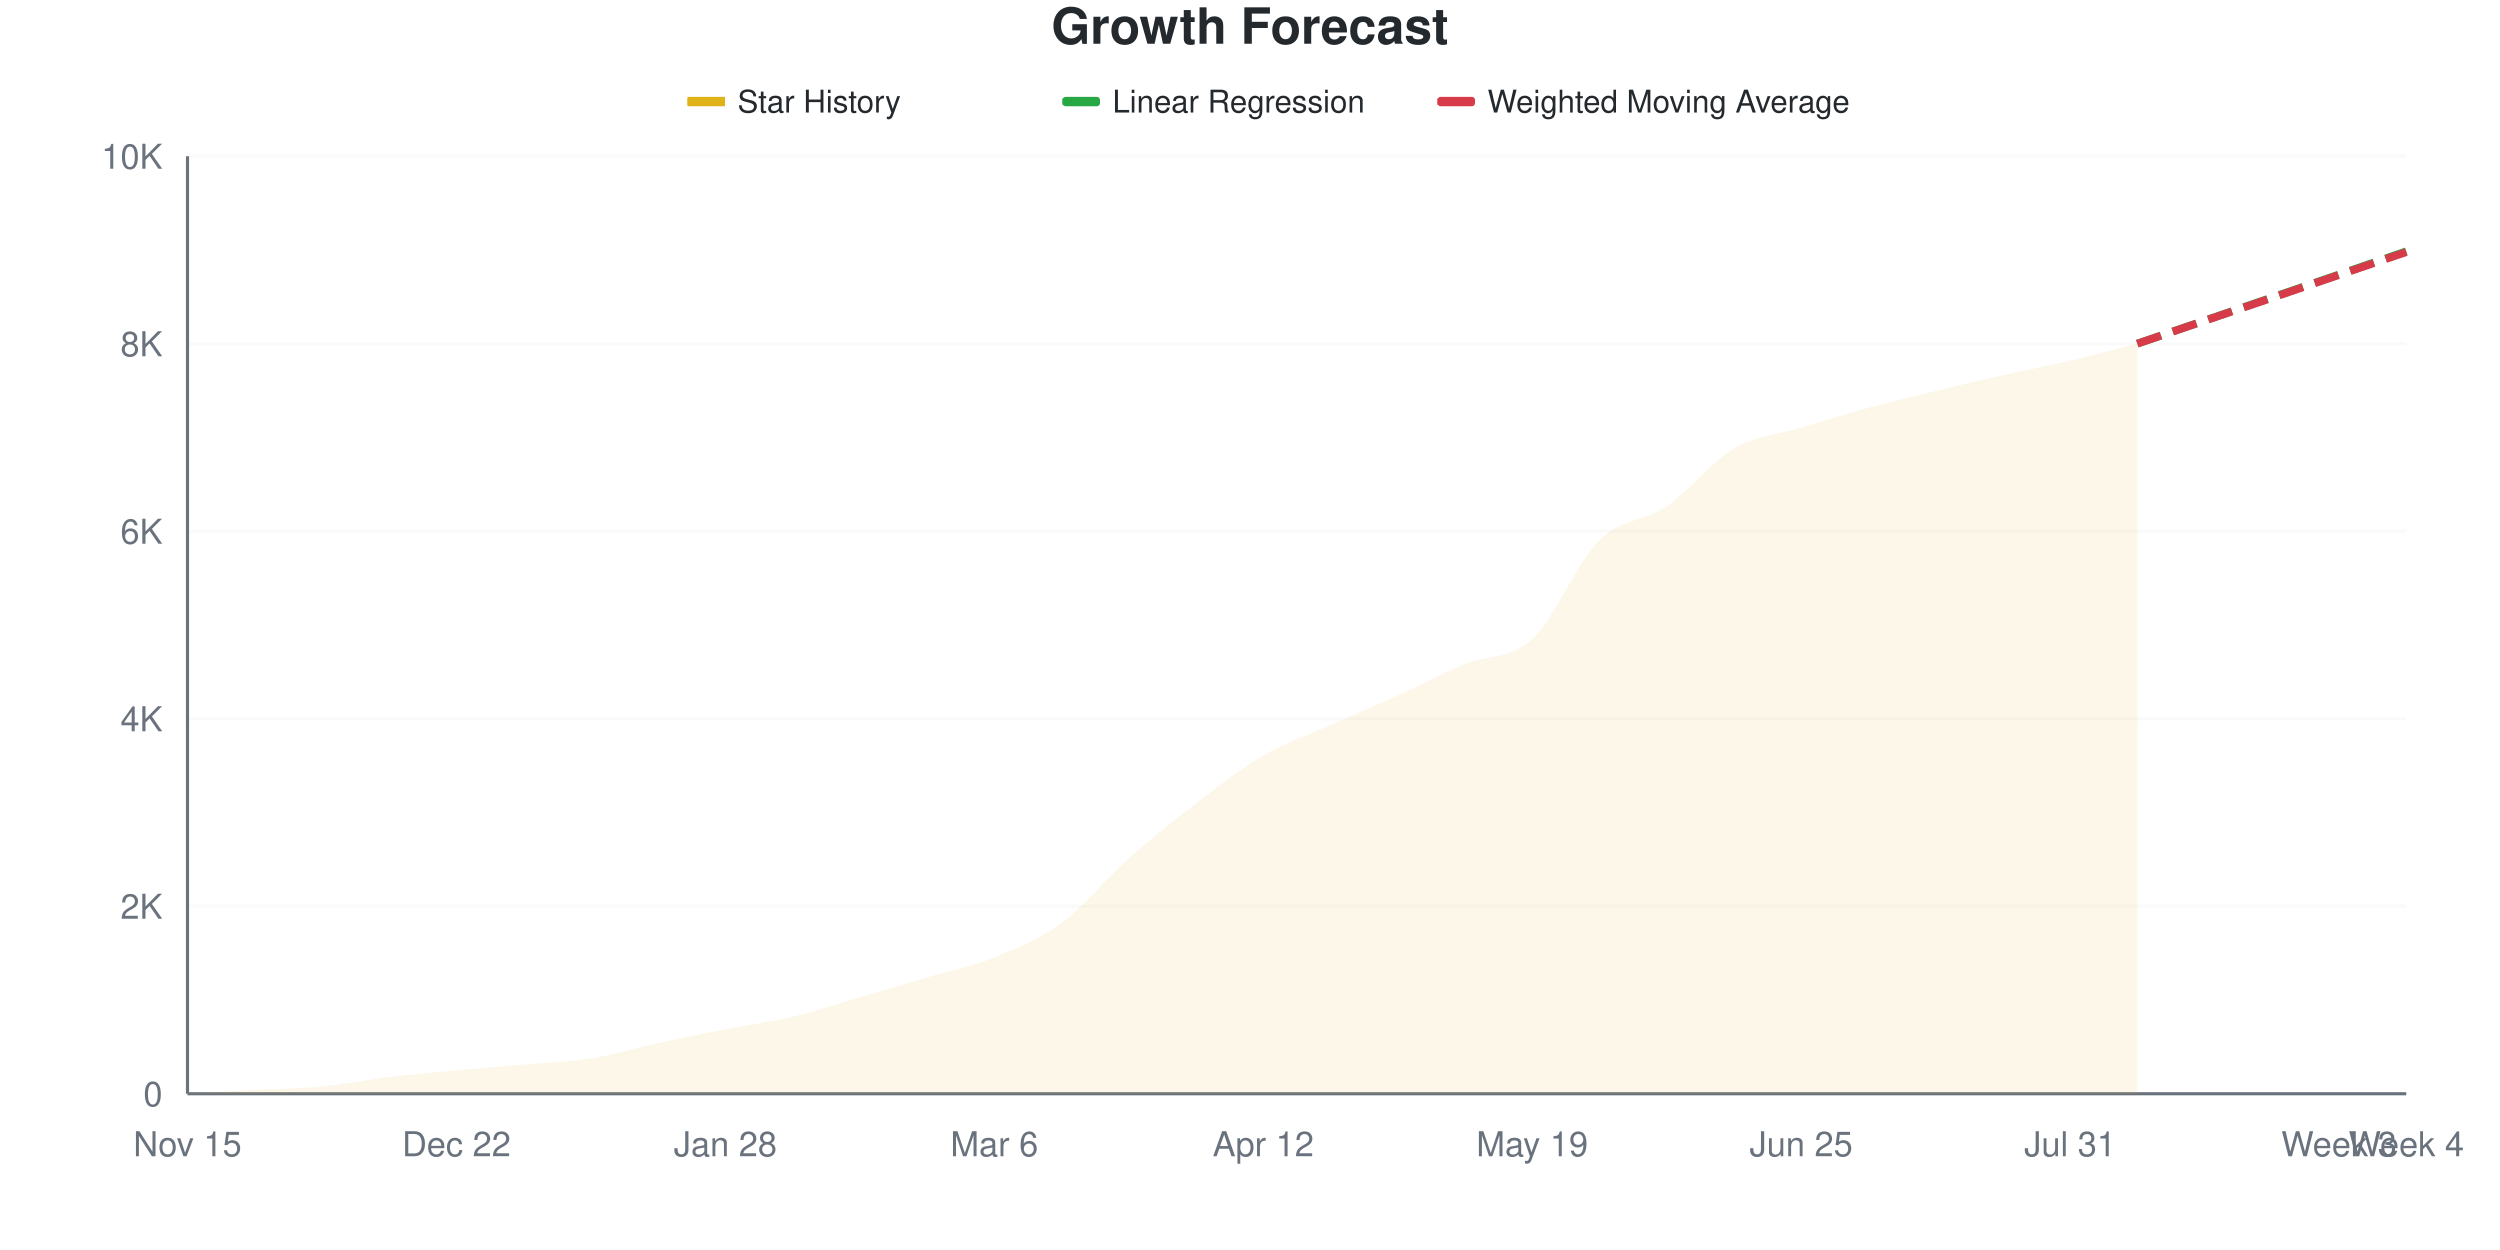
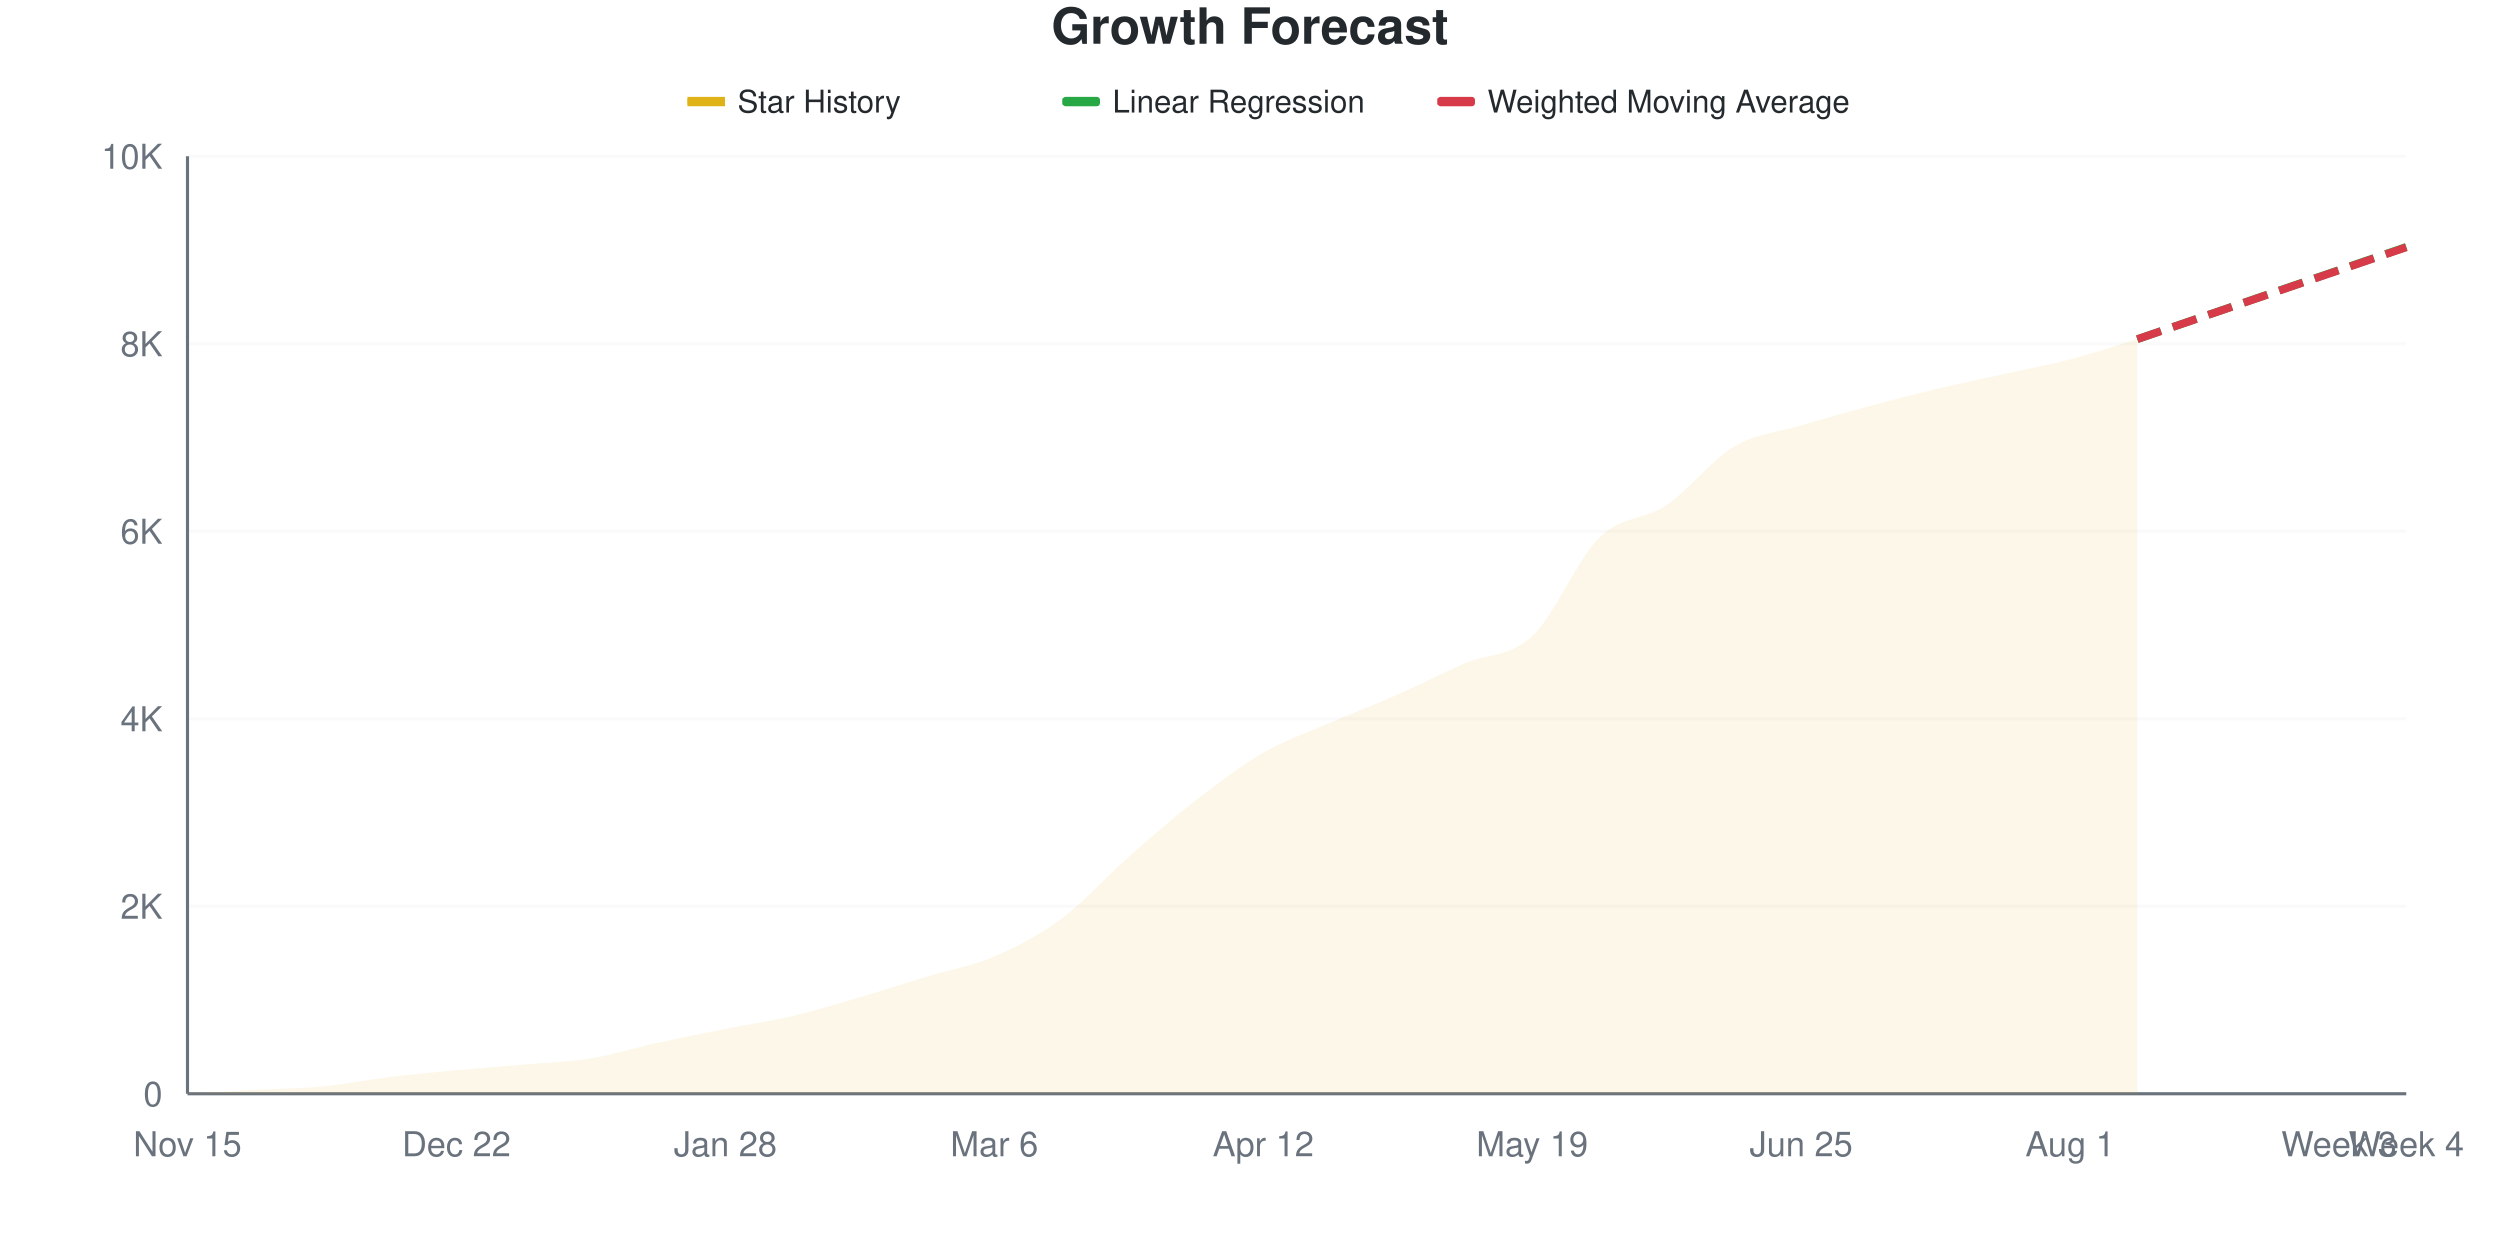
<svg xmlns="http://www.w3.org/2000/svg" viewBox="0 0 800 400" width="800" height="400">
  <style>
    @keyframes drawLine {
      to { stroke-dashoffset: 0; }
    }
    @keyframes fadeInPoint {
      from { opacity: 0; }
      to { opacity: 1; }
    }
    .data-line-0 {
-       stroke-dasharray: 1034;
-       stroke-dashoffset: 1034;
+       stroke-dasharray: 1035;
+       stroke-dashoffset: 1035;
      animation: drawLine 2s ease-out forwards;
    }
    .data-point {
      opacity: 0;
      animation: fadeInPoint 0.5s ease-out forwards;
    }
    .chart-bg { fill: #fff; }
    .chart-text { fill: #24292e; }
    .chart-muted { fill: #6a737d; }
    .chart-grid { stroke: #eee; }
    .chart-axis { stroke: #6a737d; }
    @media (prefers-color-scheme: dark) {
      .chart-bg { fill: #0d1117; }
      .chart-text { fill: #e6edf3; }
      .chart-muted { fill: #8b949e; }
      .chart-grid { stroke: #21262d; }
      .chart-axis { stroke: #8b949e; }
    }
  </style>
  <rect width="800" height="400" class="chart-bg" />
  <text x="400" y="14" text-anchor="middle" class="chart-text" font-size="16" font-weight="bold" font-family="-apple-system, BlinkMacSystemFont, 'Segoe UI', Helvetica, Arial, sans-serif">Growth Forecast</text>
  <g class="legend">
    <rect x="220" y="31" width="12" height="3" fill="#dfb317" />
    <line x1="220" y1="32.5" x2="232" y2="32.5" stroke="#dfb317" stroke-width="2" />
    <text x="236" y="36" class="chart-text" font-size="10" font-family="-apple-system, BlinkMacSystemFont, 'Segoe UI', Helvetica, Arial, sans-serif">Star History</text>
    <rect x="340" y="31" width="12" height="3" fill="#28a745" rx="1" />
    <line x1="340" y1="32.5" x2="352" y2="32.5" stroke="#28a745" stroke-width="2" stroke-dasharray="4,2" />
    <text x="356" y="36" class="chart-text" font-size="10" font-family="-apple-system, BlinkMacSystemFont, 'Segoe UI', Helvetica, Arial, sans-serif">Linear Regression</text>
    <rect x="460" y="31" width="12" height="3" fill="#d73a49" rx="1" />
    <line x1="460" y1="32.5" x2="472" y2="32.5" stroke="#d73a49" stroke-width="2" stroke-dasharray="4,2" />
    <text x="476" y="36" class="chart-text" font-size="10" font-family="-apple-system, BlinkMacSystemFont, 'Segoe UI', Helvetica, Arial, sans-serif">Weighted Moving Average</text>
  </g>
  <g class="grid">
    <line x1="60" y1="350" x2="770" y2="350" class="chart-grid" stroke-opacity="0.3" />
    <text x="52" y="354" text-anchor="end" class="chart-muted" font-size="11" font-family="-apple-system, BlinkMacSystemFont, 'Segoe UI', Helvetica, Arial, sans-serif">0</text>
    <line x1="60" y1="290" x2="770" y2="290" class="chart-grid" stroke-opacity="0.3" />
    <text x="52" y="294" text-anchor="end" class="chart-muted" font-size="11" font-family="-apple-system, BlinkMacSystemFont, 'Segoe UI', Helvetica, Arial, sans-serif">2K</text>
    <line x1="60" y1="230" x2="770" y2="230" class="chart-grid" stroke-opacity="0.3" />
    <text x="52" y="234" text-anchor="end" class="chart-muted" font-size="11" font-family="-apple-system, BlinkMacSystemFont, 'Segoe UI', Helvetica, Arial, sans-serif">4K</text>
    <line x1="60" y1="170" x2="770" y2="170" class="chart-grid" stroke-opacity="0.3" />
    <text x="52" y="174" text-anchor="end" class="chart-muted" font-size="11" font-family="-apple-system, BlinkMacSystemFont, 'Segoe UI', Helvetica, Arial, sans-serif">6K</text>
    <line x1="60" y1="110" x2="770" y2="110" class="chart-grid" stroke-opacity="0.3" />
    <text x="52" y="114" text-anchor="end" class="chart-muted" font-size="11" font-family="-apple-system, BlinkMacSystemFont, 'Segoe UI', Helvetica, Arial, sans-serif">8K</text>
    <line x1="60" y1="50" x2="770" y2="50" class="chart-grid" stroke-opacity="0.3" />
    <text x="52" y="54" text-anchor="end" class="chart-muted" font-size="11" font-family="-apple-system, BlinkMacSystemFont, 'Segoe UI', Helvetica, Arial, sans-serif">10K</text>
  </g>
  <g class="milestones">
    
  </g>
  <g class="x-axis">
    <text x="60" y="370" text-anchor="middle" class="chart-muted" font-size="11" font-family="-apple-system, BlinkMacSystemFont, 'Segoe UI', Helvetica, Arial, sans-serif">Nov 15</text>
    <text x="146.061" y="370" text-anchor="middle" class="chart-muted" font-size="11" font-family="-apple-system, BlinkMacSystemFont, 'Segoe UI', Helvetica, Arial, sans-serif">Dec 22</text>
    <text x="232.121" y="370" text-anchor="middle" class="chart-muted" font-size="11" font-family="-apple-system, BlinkMacSystemFont, 'Segoe UI', Helvetica, Arial, sans-serif">Jan 28</text>
    <text x="318.182" y="370" text-anchor="middle" class="chart-muted" font-size="11" font-family="-apple-system, BlinkMacSystemFont, 'Segoe UI', Helvetica, Arial, sans-serif">Mar 6</text>
    <text x="404.242" y="370" text-anchor="middle" class="chart-muted" font-size="11" font-family="-apple-system, BlinkMacSystemFont, 'Segoe UI', Helvetica, Arial, sans-serif">Apr 12</text>
    <text x="490.303" y="370" text-anchor="middle" class="chart-muted" font-size="11" font-family="-apple-system, BlinkMacSystemFont, 'Segoe UI', Helvetica, Arial, sans-serif">May 19</text>
    <text x="576.364" y="370" text-anchor="middle" class="chart-muted" font-size="11" font-family="-apple-system, BlinkMacSystemFont, 'Segoe UI', Helvetica, Arial, sans-serif">Jun 25</text>
-     <text x="662.424" y="370" text-anchor="middle" class="chart-muted" font-size="11" font-family="-apple-system, BlinkMacSystemFont, 'Segoe UI', Helvetica, Arial, sans-serif">Jul 31</text>
+     <text x="662.424" y="370" text-anchor="middle" class="chart-muted" font-size="11" font-family="-apple-system, BlinkMacSystemFont, 'Segoe UI', Helvetica, Arial, sans-serif">Aug 1</text>
    <text x="748.485" y="370" text-anchor="middle" class="chart-muted" font-size="11" font-family="-apple-system, BlinkMacSystemFont, 'Segoe UI', Helvetica, Arial, sans-serif">Week 3</text>
    <text x="770" y="370" text-anchor="middle" class="chart-muted" font-size="11" font-family="-apple-system, BlinkMacSystemFont, 'Segoe UI', Helvetica, Arial, sans-serif">Week 4</text>
  </g>
  <line x1="60" y1="50" x2="60" y2="350" class="chart-axis" stroke-width="1" />
  <line x1="60" y1="350" x2="770" y2="350" class="chart-axis" stroke-width="1" />
-   <path d="M60,350 L60,349.97 C67.172,349.56 74.343,349.12 81.515,348.74 C88.687,348.36 95.859,348.37 103.03,347.69 C110.202,347.01 117.374,345.525 124.545,344.66 C131.717,343.795 138.889,343.165 146.061,342.5 C153.232,341.835 160.404,341.305 167.576,340.67 C174.747,340.035 181.919,339.835 189.091,338.69 C196.263,337.545 203.434,335.355 210.606,333.8 C217.778,332.245 224.949,330.765 232.121,329.36 C239.293,327.955 246.465,327.07 253.636,325.37 C260.808,323.67 267.98,321.26 275.152,319.16 C282.323,317.06 289.495,314.905 296.667,312.77 C303.838,310.635 311.01,309.255 318.182,306.35 C325.354,303.445 332.525,300.615 339.697,295.34 C346.869,290.065 354.04,281.075 361.212,274.7 C368.384,268.325 375.556,262.58 382.727,257.09 C389.899,251.6 397.071,245.94 404.242,241.76 C411.414,237.58 418.586,235.215 425.758,232.01 C432.929,228.805 440.101,225.78 447.273,222.53 C454.444,219.28 461.616,215.52 468.788,212.51 C475.96,209.5 483.131,211.08 490.303,204.47 C497.475,197.86 504.646,179.92 511.818,172.85 C518.99,165.78 526.162,166.94 533.333,162.05 C540.505,157.16 547.677,147.71 554.848,143.51 C562.02,139.31 569.192,139.02 576.364,136.85 C583.535,134.68 590.707,132.445 597.879,130.49 C605.051,128.535 612.222,126.86 619.394,125.12 C626.566,123.38 633.737,121.665 640.909,120.05 C648.081,118.435 655.253,117.11 662.424,115.43 C669.596,113.75 676.768,111.79 683.939,109.97 L683.939,350 L60,350 Z" fill="#dfb317" fill-opacity="0.1" />
-   <path d="M60,350 L60,349.97 C67.172,349.56 74.343,349.12 81.515,348.74 C88.687,348.36 95.859,348.37 103.03,347.69 C110.202,347.01 117.374,345.525 124.545,344.66 C131.717,343.795 138.889,343.165 146.061,342.5 C153.232,341.835 160.404,341.305 167.576,340.67 C174.747,340.035 181.919,339.835 189.091,338.69 C196.263,337.545 203.434,335.355 210.606,333.8 C217.778,332.245 224.949,330.765 232.121,329.36 C239.293,327.955 246.465,327.07 253.636,325.37 C260.808,323.67 267.98,321.26 275.152,319.16 C282.323,317.06 289.495,314.905 296.667,312.77 C303.838,310.635 311.01,309.255 318.182,306.35 C325.354,303.445 332.525,300.615 339.697,295.34 C346.869,290.065 354.04,281.075 361.212,274.7 C368.384,268.325 375.556,262.58 382.727,257.09 C389.899,251.6 397.071,245.94 404.242,241.76 C411.414,237.58 418.586,235.215 425.758,232.01 C432.929,228.805 440.101,225.78 447.273,222.53 C454.444,219.28 461.616,215.52 468.788,212.51 C475.96,209.5 483.131,211.08 490.303,204.47 C497.475,197.86 504.646,179.92 511.818,172.85 C518.99,165.78 526.162,166.94 533.333,162.05 C540.505,157.16 547.677,147.71 554.848,143.51 C562.02,139.31 569.192,139.02 576.364,136.85 C583.535,134.68 590.707,132.445 597.879,130.49 C605.051,128.535 612.222,126.86 619.394,125.12 C626.566,123.38 633.737,121.665 640.909,120.05 C648.081,118.435 655.253,117.11 662.424,115.43 C669.596,113.75 676.768,111.79 683.939,109.97" fill="none" stroke="#dfb317" stroke-width="2.5" class="data-line-0" />
-   <path d="M683.939,109.97 C691.111,107.51 698.283,105.05 705.455,102.59 C712.626,100.13 719.798,97.67 726.97,95.21 C734.141,92.75 741.313,90.295 748.485,87.83 C755.657,85.365 762.828,82.89 770,80.42" fill="none" stroke="#28a745" stroke-width="2.5" stroke-dasharray="8,4" />
-   <path d="M683.939,109.97 C691.111,107.53 698.283,105.09 705.455,102.65 C712.626,100.21 719.798,97.775 726.97,95.33 C734.141,92.885 741.313,90.425 748.485,87.98 C755.657,85.535 762.828,83.1 770,80.66" fill="none" stroke="#d73a49" stroke-width="2.5" stroke-dasharray="8,4" />
+   <path d="M60,350 L60,349.97 C67.172,349.56 74.343,349.12 81.515,348.74 C88.687,348.36 95.859,348.37 103.03,347.69 C110.202,347.01 117.374,345.53 124.545,344.66 C131.717,343.79 138.889,343.135 146.061,342.47 C153.232,341.805 160.404,341.3 167.576,340.67 C174.747,340.04 181.919,339.855 189.091,338.69 C196.263,337.525 203.434,335.255 210.606,333.68 C217.778,332.105 224.949,330.665 232.121,329.24 C239.293,327.815 246.465,326.815 253.636,325.13 C260.808,323.445 267.98,321.235 275.152,319.13 C282.323,317.025 289.495,314.675 296.667,312.5 C303.838,310.325 311.01,309.165 318.182,306.08 C325.354,302.995 332.525,299.31 339.697,293.99 C346.869,288.67 354.04,280.485 361.212,274.16 C368.384,267.835 375.556,261.585 382.727,256.04 C389.899,250.495 397.071,245.025 404.242,240.89 C411.414,236.755 418.586,234.335 425.758,231.23 C432.929,228.125 440.101,225.425 447.273,222.26 C454.444,219.095 461.616,215.35 468.788,212.24 C475.96,209.13 483.131,210.305 490.303,203.6 C497.475,196.895 504.646,179.01 511.818,172.01 C518.99,165.01 526.162,166.445 533.333,161.6 C540.505,156.755 547.677,147.185 554.848,142.94 C562.02,138.695 569.192,138.28 576.364,136.13 C583.535,133.98 590.707,131.97 597.879,130.04 C605.051,128.11 612.222,126.26 619.394,124.55 C626.566,122.84 633.737,121.37 640.909,119.78 C648.081,118.19 655.253,116.885 662.424,115.01 C669.596,113.135 676.768,110.69 683.939,108.53 L683.939,350 L60,350 Z" fill="#dfb317" fill-opacity="0.1" />
+   <path d="M60,350 L60,349.97 C67.172,349.56 74.343,349.12 81.515,348.74 C88.687,348.36 95.859,348.37 103.03,347.69 C110.202,347.01 117.374,345.53 124.545,344.66 C131.717,343.79 138.889,343.135 146.061,342.47 C153.232,341.805 160.404,341.3 167.576,340.67 C174.747,340.04 181.919,339.855 189.091,338.69 C196.263,337.525 203.434,335.255 210.606,333.68 C217.778,332.105 224.949,330.665 232.121,329.24 C239.293,327.815 246.465,326.815 253.636,325.13 C260.808,323.445 267.98,321.235 275.152,319.13 C282.323,317.025 289.495,314.675 296.667,312.5 C303.838,310.325 311.01,309.165 318.182,306.08 C325.354,302.995 332.525,299.31 339.697,293.99 C346.869,288.67 354.04,280.485 361.212,274.16 C368.384,267.835 375.556,261.585 382.727,256.04 C389.899,250.495 397.071,245.025 404.242,240.89 C411.414,236.755 418.586,234.335 425.758,231.23 C432.929,228.125 440.101,225.425 447.273,222.26 C454.444,219.095 461.616,215.35 468.788,212.24 C475.96,209.13 483.131,210.305 490.303,203.6 C497.475,196.895 504.646,179.01 511.818,172.01 C518.99,165.01 526.162,166.445 533.333,161.6 C540.505,156.755 547.677,147.185 554.848,142.94 C562.02,138.695 569.192,138.28 576.364,136.13 C583.535,133.98 590.707,131.97 597.879,130.04 C605.051,128.11 612.222,126.26 619.394,124.55 C626.566,122.84 633.737,121.37 640.909,119.78 C648.081,118.19 655.253,116.885 662.424,115.01 C669.596,113.135 676.768,110.69 683.939,108.53" fill="none" stroke="#dfb317" stroke-width="2.5" class="data-line-0" />
+   <path d="M683.939,108.53 C691.111,106.07 698.283,103.61 705.455,101.15 C712.626,98.69 719.798,96.23 726.97,93.77 C734.141,91.31 741.313,88.85 748.485,86.39 C755.657,83.93 762.828,81.47 770,79.01" fill="none" stroke="#28a745" stroke-width="2.5" stroke-dasharray="8,4" />
+   <path d="M683.939,108.53 C691.111,106.08 698.283,103.63 705.455,101.18 C712.626,98.73 719.798,96.28 726.97,93.83 C734.141,91.38 741.313,88.93 748.485,86.48 C755.657,84.03 762.828,81.58 770,79.13" fill="none" stroke="#d73a49" stroke-width="2.5" stroke-dasharray="8,4" />
  <g class="points">
    <circle cx="60" cy="349.97" r="4" fill="#dfb317" class="data-point" style="animation-delay: 1.50s" />
    <circle cx="81.515" cy="348.74" r="4" fill="#dfb317" class="data-point" style="animation-delay: 1.55s" />
    <circle cx="103.03" cy="347.69" r="4" fill="#dfb317" class="data-point" style="animation-delay: 1.60s" />
    <circle cx="124.545" cy="344.66" r="4" fill="#dfb317" class="data-point" style="animation-delay: 1.65s" />
-     <circle cx="146.061" cy="342.5" r="4" fill="#dfb317" class="data-point" style="animation-delay: 1.70s" />
+     <circle cx="146.061" cy="342.47" r="4" fill="#dfb317" class="data-point" style="animation-delay: 1.70s" />
    <circle cx="167.576" cy="340.67" r="4" fill="#dfb317" class="data-point" style="animation-delay: 1.75s" />
    <circle cx="189.091" cy="338.69" r="4" fill="#dfb317" class="data-point" style="animation-delay: 1.80s" />
-     <circle cx="210.606" cy="333.8" r="4" fill="#dfb317" class="data-point" style="animation-delay: 1.85s" />
-     <circle cx="232.121" cy="329.36" r="4" fill="#dfb317" class="data-point" style="animation-delay: 1.90s" />
-     <circle cx="253.636" cy="325.37" r="4" fill="#dfb317" class="data-point" style="animation-delay: 1.95s" />
-     <circle cx="275.152" cy="319.16" r="4" fill="#dfb317" class="data-point" style="animation-delay: 2.00s" />
-     <circle cx="296.667" cy="312.77" r="4" fill="#dfb317" class="data-point" style="animation-delay: 2.05s" />
-     <circle cx="318.182" cy="306.35" r="4" fill="#dfb317" class="data-point" style="animation-delay: 2.10s" />
-     <circle cx="339.697" cy="295.34" r="4" fill="#dfb317" class="data-point" style="animation-delay: 2.15s" />
-     <circle cx="361.212" cy="274.7" r="4" fill="#dfb317" class="data-point" style="animation-delay: 2.20s" />
-     <circle cx="382.727" cy="257.09" r="4" fill="#dfb317" class="data-point" style="animation-delay: 2.25s" />
-     <circle cx="404.242" cy="241.76" r="4" fill="#dfb317" class="data-point" style="animation-delay: 2.30s" />
-     <circle cx="425.758" cy="232.01" r="4" fill="#dfb317" class="data-point" style="animation-delay: 2.35s" />
-     <circle cx="447.273" cy="222.53" r="4" fill="#dfb317" class="data-point" style="animation-delay: 2.40s" />
-     <circle cx="468.788" cy="212.51" r="4" fill="#dfb317" class="data-point" style="animation-delay: 2.45s" />
-     <circle cx="490.303" cy="204.47" r="4" fill="#dfb317" class="data-point" style="animation-delay: 2.50s" />
-     <circle cx="511.818" cy="172.85" r="4" fill="#dfb317" class="data-point" style="animation-delay: 2.55s" />
-     <circle cx="533.333" cy="162.05" r="4" fill="#dfb317" class="data-point" style="animation-delay: 2.60s" />
-     <circle cx="554.848" cy="143.51" r="4" fill="#dfb317" class="data-point" style="animation-delay: 2.65s" />
-     <circle cx="576.364" cy="136.85" r="4" fill="#dfb317" class="data-point" style="animation-delay: 2.70s" />
-     <circle cx="597.879" cy="130.49" r="4" fill="#dfb317" class="data-point" style="animation-delay: 2.75s" />
-     <circle cx="619.394" cy="125.12" r="4" fill="#dfb317" class="data-point" style="animation-delay: 2.80s" />
-     <circle cx="640.909" cy="120.05" r="4" fill="#dfb317" class="data-point" style="animation-delay: 2.85s" />
-     <circle cx="662.424" cy="115.43" r="4" fill="#dfb317" class="data-point" style="animation-delay: 2.90s" />
-     <circle cx="683.939" cy="109.97" r="4" fill="#dfb317" class="data-point" style="animation-delay: 2.95s" />
+     <circle cx="210.606" cy="333.68" r="4" fill="#dfb317" class="data-point" style="animation-delay: 1.85s" />
+     <circle cx="232.121" cy="329.24" r="4" fill="#dfb317" class="data-point" style="animation-delay: 1.90s" />
+     <circle cx="253.636" cy="325.13" r="4" fill="#dfb317" class="data-point" style="animation-delay: 1.95s" />
+     <circle cx="275.152" cy="319.13" r="4" fill="#dfb317" class="data-point" style="animation-delay: 2.00s" />
+     <circle cx="296.667" cy="312.5" r="4" fill="#dfb317" class="data-point" style="animation-delay: 2.05s" />
+     <circle cx="318.182" cy="306.08" r="4" fill="#dfb317" class="data-point" style="animation-delay: 2.10s" />
+     <circle cx="339.697" cy="293.99" r="4" fill="#dfb317" class="data-point" style="animation-delay: 2.15s" />
+     <circle cx="361.212" cy="274.16" r="4" fill="#dfb317" class="data-point" style="animation-delay: 2.20s" />
+     <circle cx="382.727" cy="256.04" r="4" fill="#dfb317" class="data-point" style="animation-delay: 2.25s" />
+     <circle cx="404.242" cy="240.89" r="4" fill="#dfb317" class="data-point" style="animation-delay: 2.30s" />
+     <circle cx="425.758" cy="231.23" r="4" fill="#dfb317" class="data-point" style="animation-delay: 2.35s" />
+     <circle cx="447.273" cy="222.26" r="4" fill="#dfb317" class="data-point" style="animation-delay: 2.40s" />
+     <circle cx="468.788" cy="212.24" r="4" fill="#dfb317" class="data-point" style="animation-delay: 2.45s" />
+     <circle cx="490.303" cy="203.6" r="4" fill="#dfb317" class="data-point" style="animation-delay: 2.50s" />
+     <circle cx="511.818" cy="172.01" r="4" fill="#dfb317" class="data-point" style="animation-delay: 2.55s" />
+     <circle cx="533.333" cy="161.6" r="4" fill="#dfb317" class="data-point" style="animation-delay: 2.60s" />
+     <circle cx="554.848" cy="142.94" r="4" fill="#dfb317" class="data-point" style="animation-delay: 2.65s" />
+     <circle cx="576.364" cy="136.13" r="4" fill="#dfb317" class="data-point" style="animation-delay: 2.70s" />
+     <circle cx="597.879" cy="130.04" r="4" fill="#dfb317" class="data-point" style="animation-delay: 2.75s" />
+     <circle cx="619.394" cy="124.55" r="4" fill="#dfb317" class="data-point" style="animation-delay: 2.80s" />
+     <circle cx="640.909" cy="119.78" r="4" fill="#dfb317" class="data-point" style="animation-delay: 2.85s" />
+     <circle cx="662.424" cy="115.01" r="4" fill="#dfb317" class="data-point" style="animation-delay: 2.90s" />
+     <circle cx="683.939" cy="108.53" r="4" fill="#dfb317" class="data-point" style="animation-delay: 2.95s" />
  </g>
</svg>
